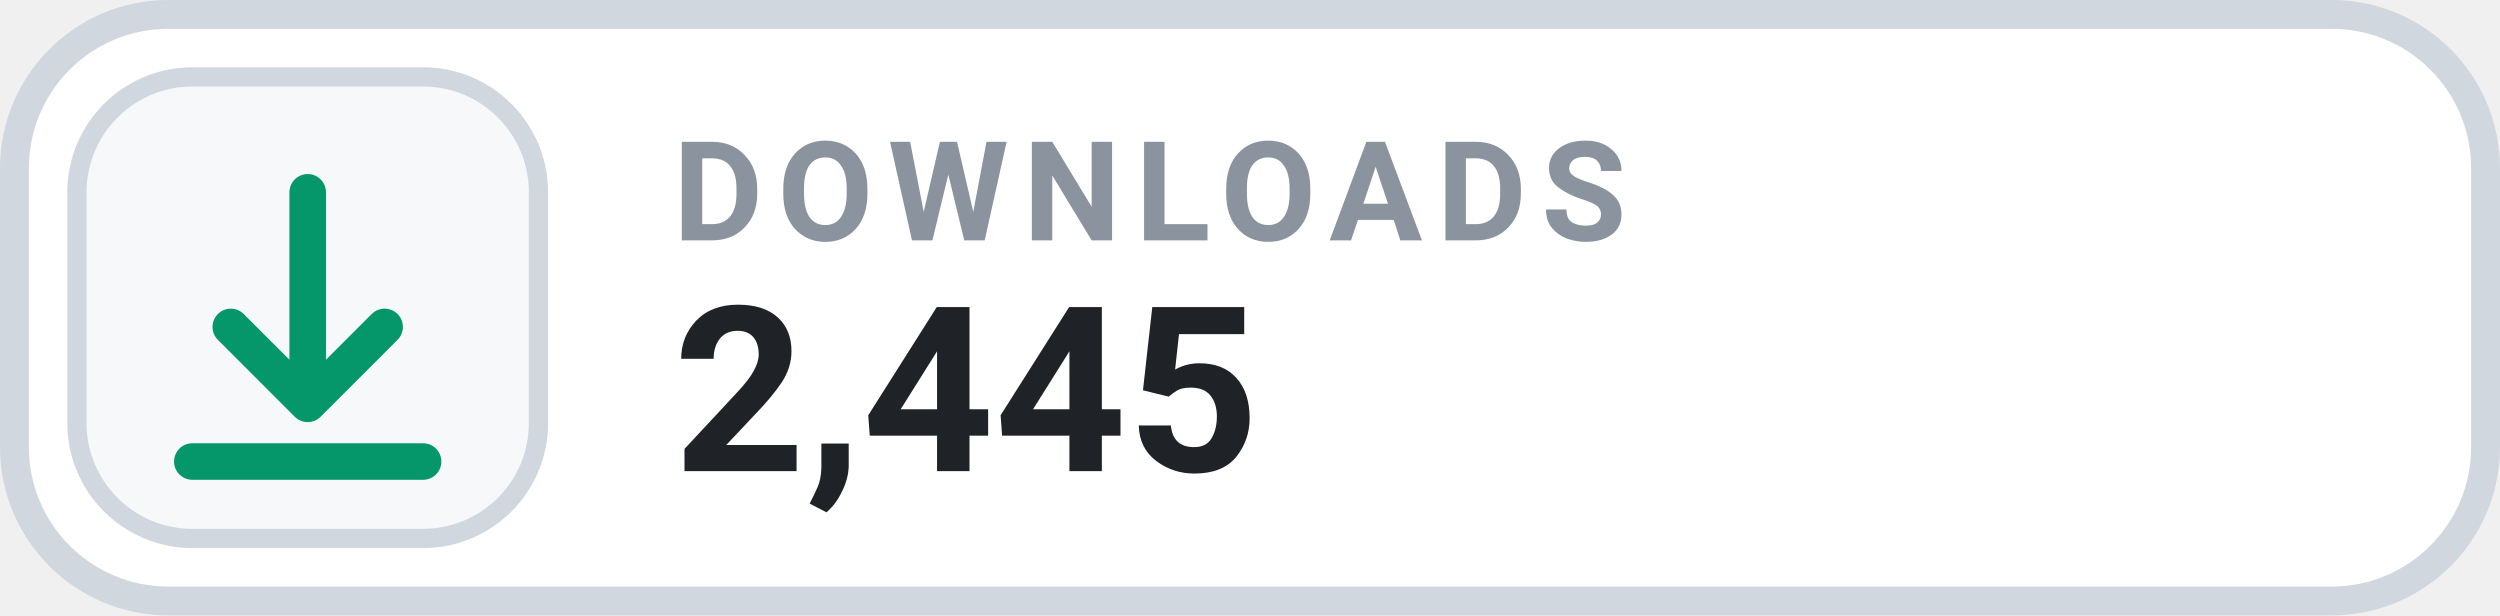
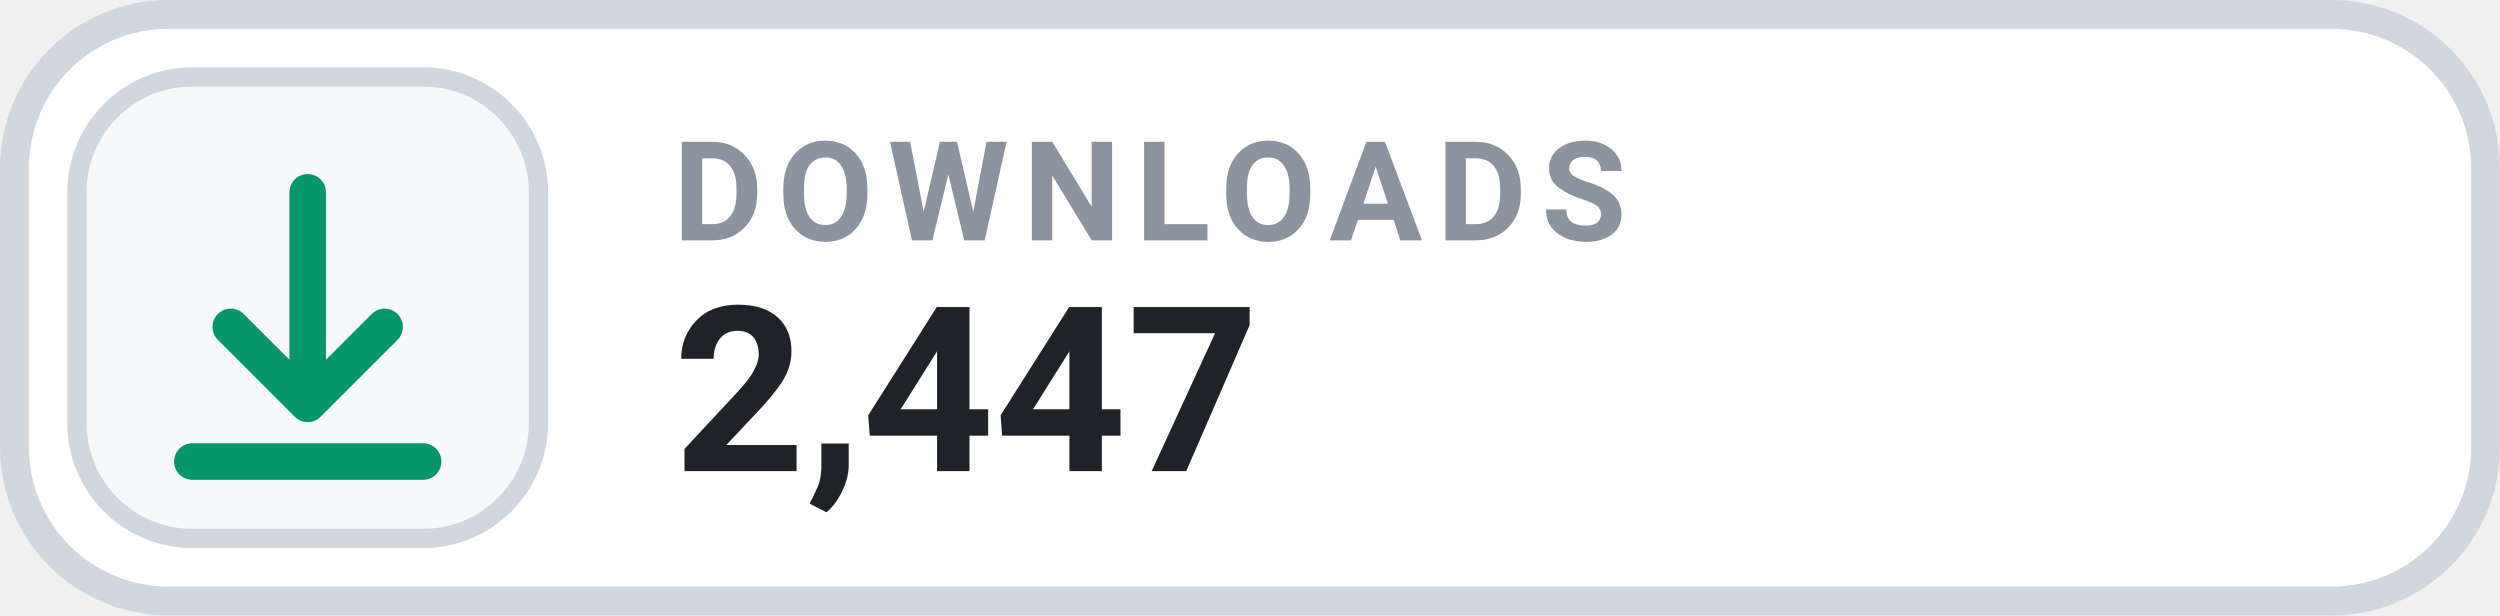
- <svg xmlns="http://www.w3.org/2000/svg" width="126" height="31.015" viewBox="0 0 130 32" role="img" aria-label="DOWNLOADS 2,445">
+ <svg xmlns="http://www.w3.org/2000/svg" width="126" height="31.015" viewBox="0 0 130 32" role="img" aria-label="DOWNLOADS 2,447">
  <rect x=".75" y=".75" width="128.5" height="30.5" rx="8" fill="#FFFFFF" stroke="#D0D7DE" stroke-width="1.5" />
  <rect x="4" y="4" width="24" height="24" rx="6" fill="#F6F8FA" stroke="#D0D7DE" stroke-width="1" />
  <g transform="translate(16 16)" style="color:#059669;">
    <path d="M0 -6 v11 m0 0 l4 -4 m-4 4 l-4 -4 M-6 8 h12" fill="none" stroke="currentColor" stroke-width="1.9" stroke-linecap="round" stroke-linejoin="round" />
  </g>
  <text x="35" y="12.5" fill="#8B949E" font-family="-apple-system,BlinkMacSystemFont,'Segoe UI',Roboto,Helvetica,Arial,sans-serif" font-size="7.2" font-weight="700" letter-spacing=".75">DOWNLOADS</text>
-   <text x="35" y="24.5" fill="#1F2328" font-family="-apple-system,BlinkMacSystemFont,'Segoe UI',Roboto,Helvetica,Arial,sans-serif" font-size="12" font-weight="700">2,445</text>
+   <text x="35" y="24.5" fill="#1F2328" font-family="-apple-system,BlinkMacSystemFont,'Segoe UI',Roboto,Helvetica,Arial,sans-serif" font-size="12" font-weight="700">2,447</text>
</svg>
